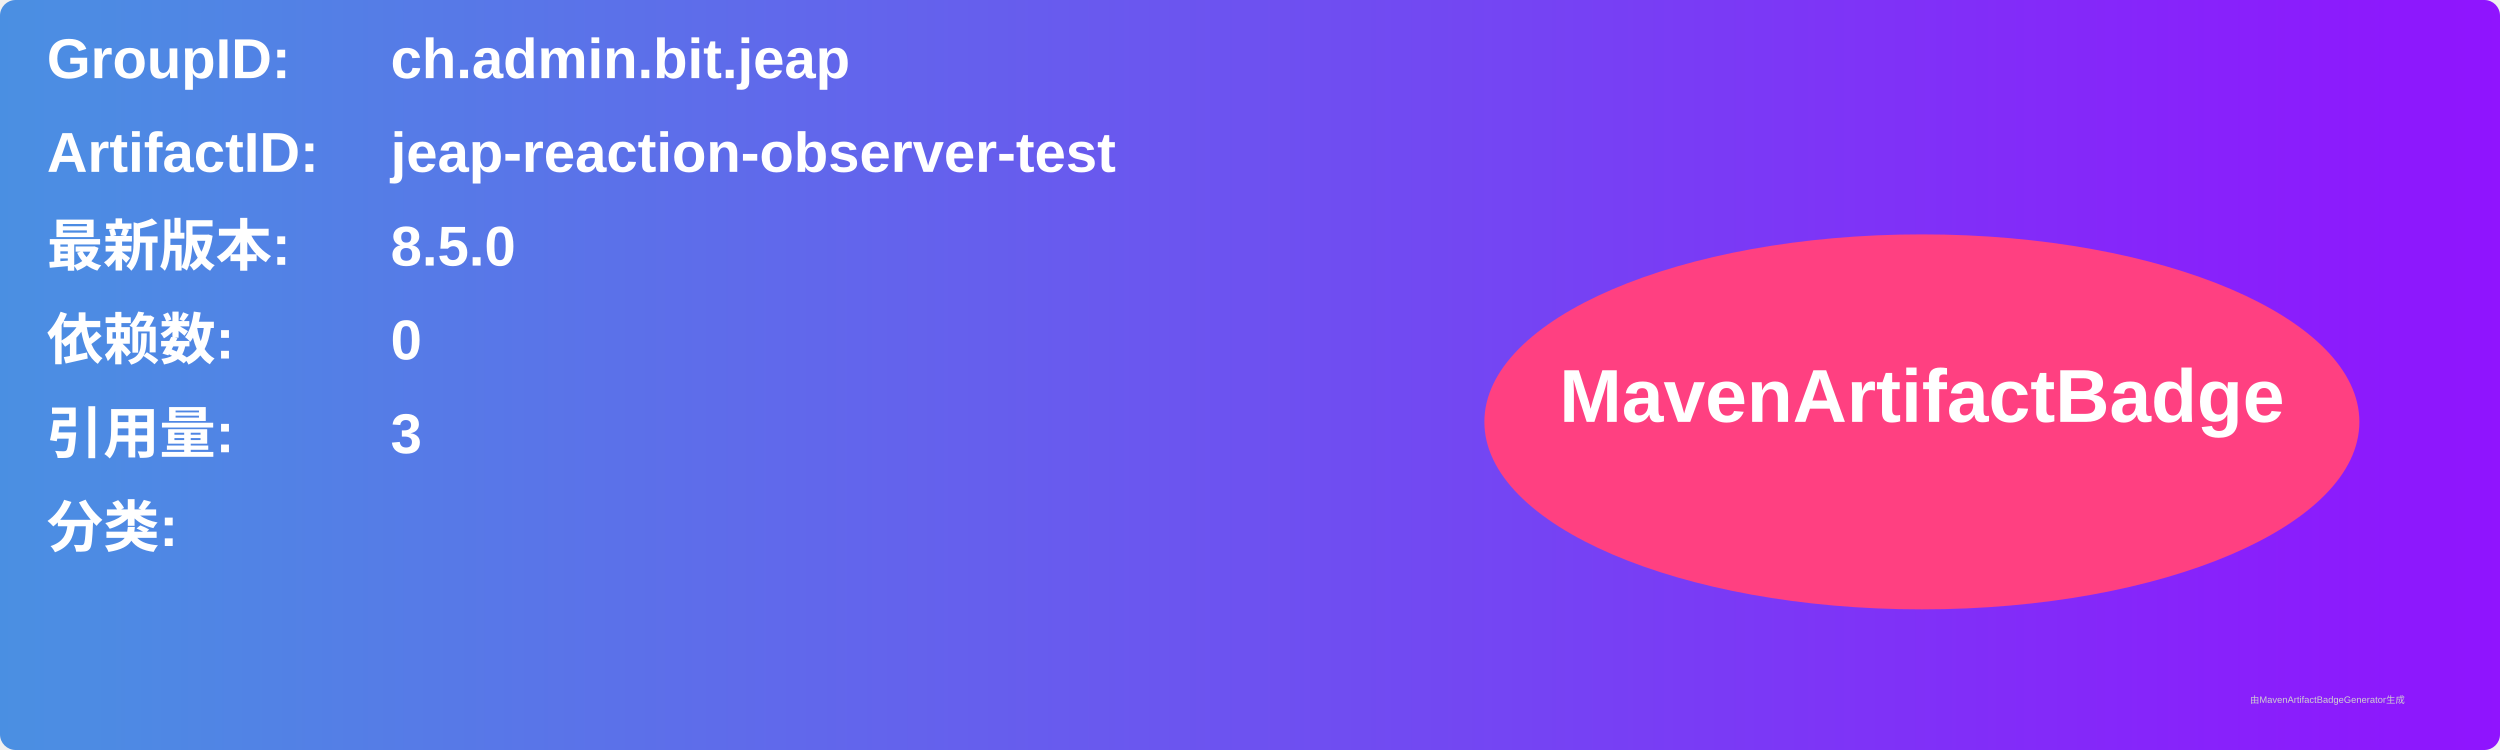
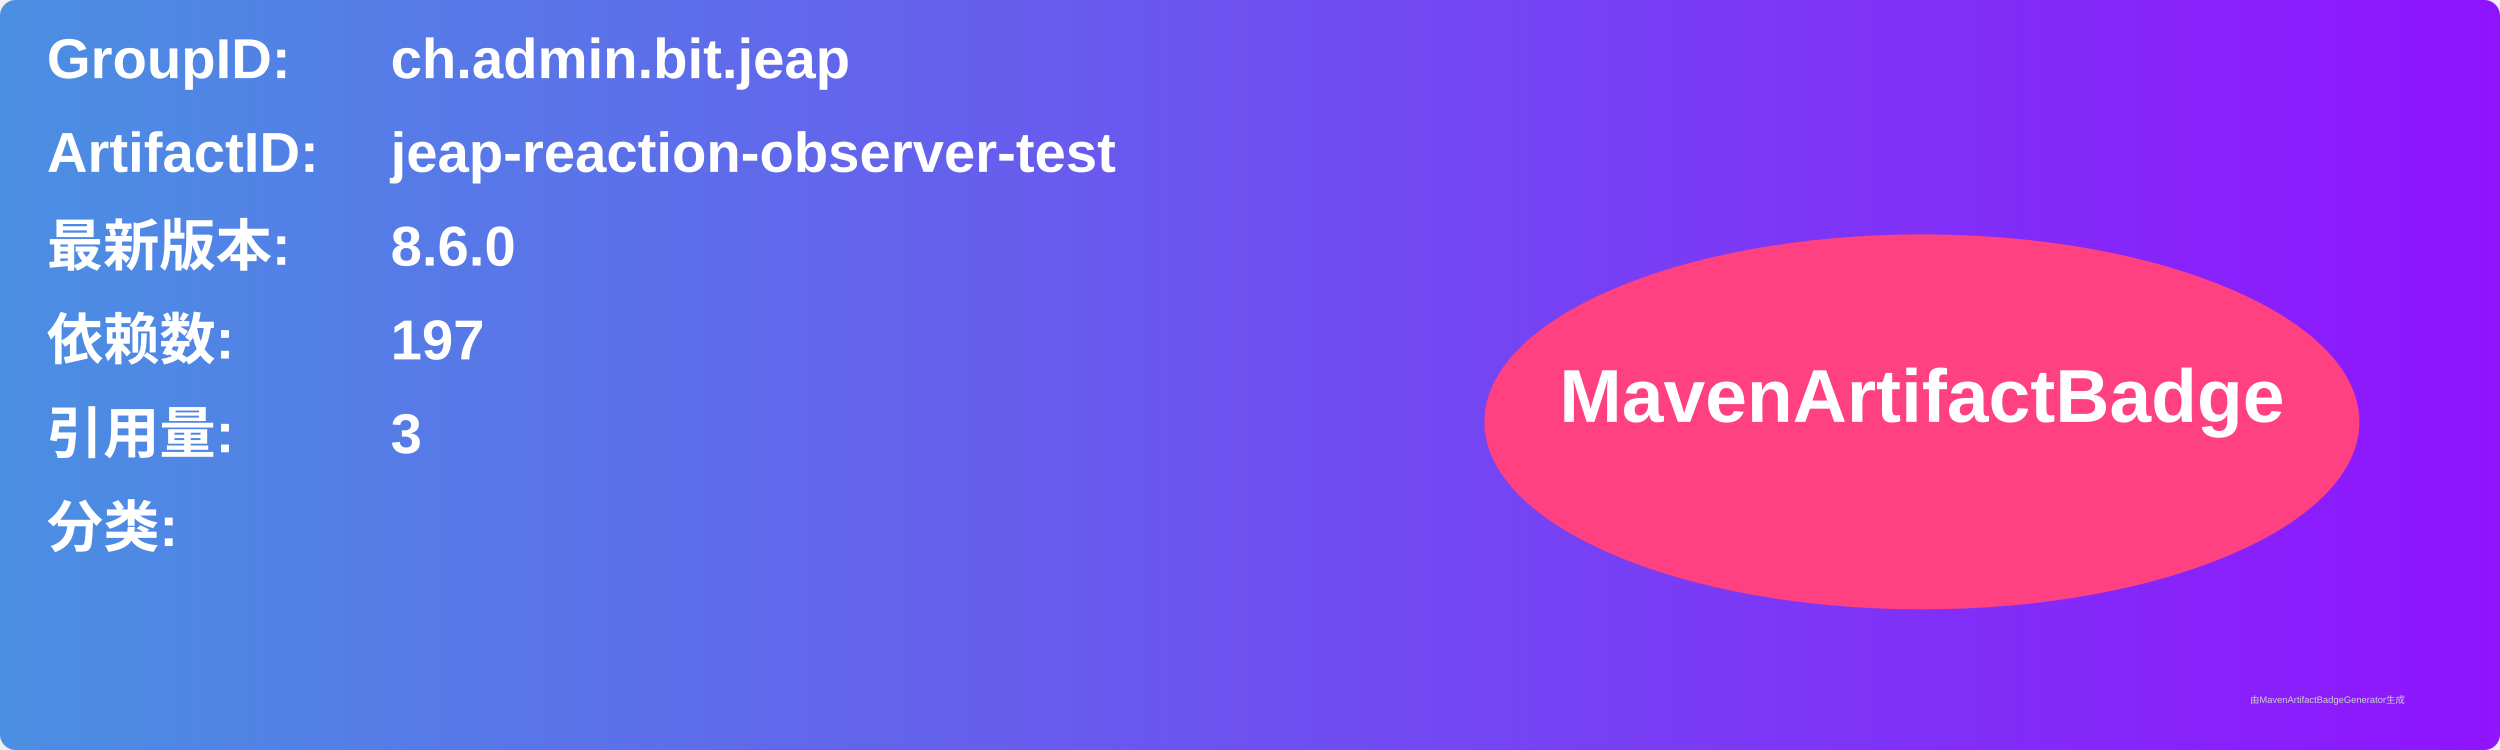
<svg xmlns="http://www.w3.org/2000/svg" width="800" height="240" viewBox="0 0 800 240">
  <linearGradient id="grad" x1="0%" y1="0%" x2="100%" y2="0%">
    <stop offset="0%" stop-color="#4a90e2" />
    <stop offset="100%" stop-color="#9013fe" />
  </linearGradient>
  <rect width="100%" height="100%" rx="5" ry="5" fill="url(#grad)" />
  <g transform="translate(15, 15)">
    <text x="0" y="10" font-family="Arial" font-size="18" fill="white" font-weight="bold" width="260">GroupID:</text>
    <text x="110" y="10" font-family="Arial" font-size="18" fill="white" font-weight="bold" width="460">ch.admin.bit.jeap</text>
    <text x="0" y="40" font-family="Arial" font-size="18" fill="white" font-weight="bold" width="260">ArtifactID:</text>
    <text x="110" y="40" font-family="Arial" font-size="18" fill="white" font-weight="bold" width="460">jeap-reaction-observer-test</text>
    <text x="0" y="70" font-family="Arial" font-size="18" fill="white" font-weight="bold">最新版本:</text>
    <text x="110" y="70" font-family="Arial" font-size="18" fill="white" font-weight="bold">
-       <tspan font-weight="bold">8.5.0</tspan>
+       <tspan font-weight="bold">8.6.0</tspan>
    </text>
    <text x="0" y="100" font-family="Arial" font-size="18" fill="white" font-weight="bold">依赖数: </text>
    <text x="110" y="100" font-family="Arial" font-size="18" fill="white">
-       <tspan font-weight="bold">0</tspan>
+       <tspan font-weight="bold">197</tspan>
    </text>
    <text x="0" y="130" font-family="Arial" font-size="18" fill="white" font-weight="bold">引用量: </text>
    <text x="110" y="130" font-family="Arial" font-size="18" fill="white">
      <tspan font-weight="bold">3</tspan>
    </text>
    <text x="0" y="160" font-family="Arial" font-size="18" fill="white" font-weight="bold">分类:</text>
    <text x="10" y="190" font-family="Arial" font-size="10" fill="white">
      <tspan font-weight="bold" />
    </text>
    <ellipse cx="600" cy="120" rx="140" ry="60" fill="#ff4081" />
    <text x="600" y="120" text-anchor="middle" font-family="Arial" font-size="24" fill="white" font-weight="bold">MavenArtifactBadge</text>
  </g>
  <text x="720" y="225" font-family="Arial" font-size="3" fill="#d0d0d0">由MavenArtifactBadgeGenerator生成</text>
</svg>
